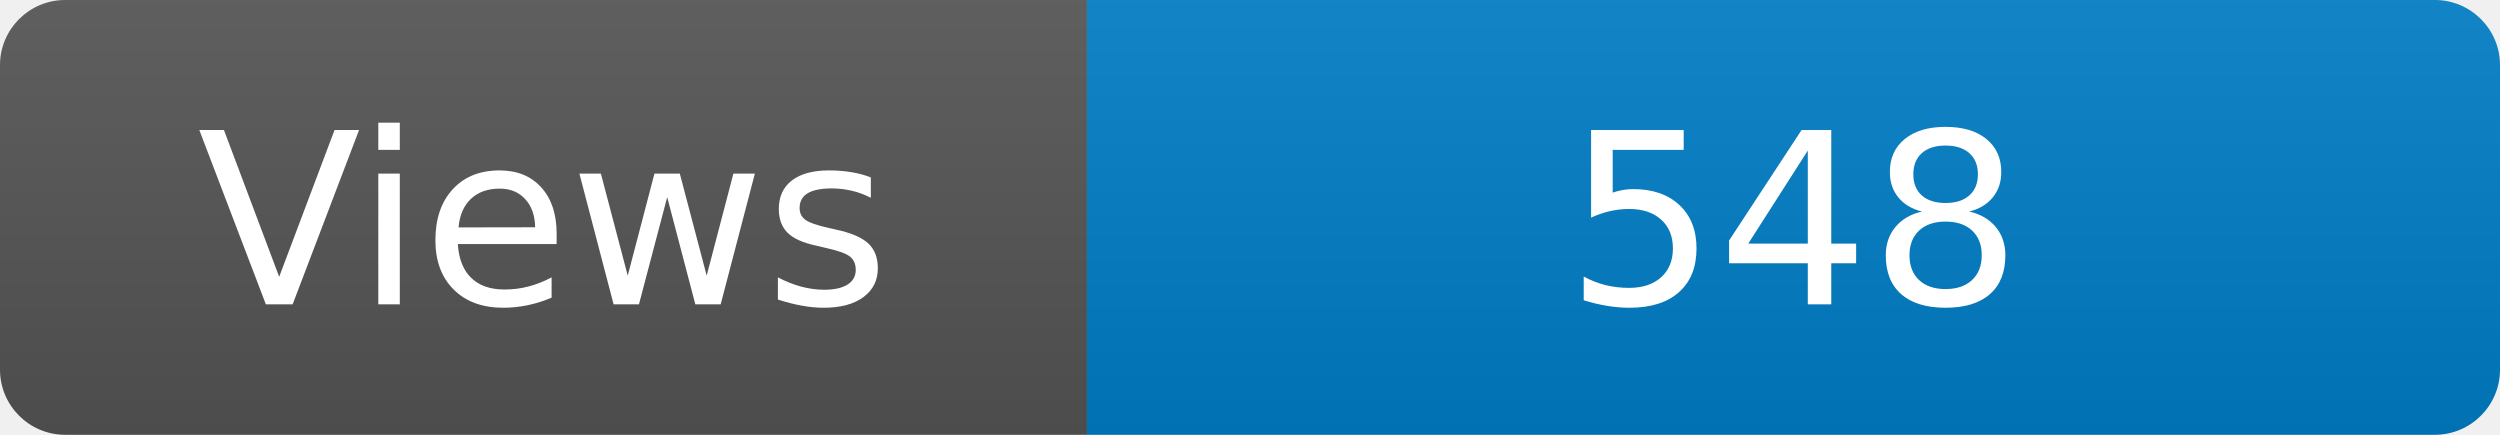
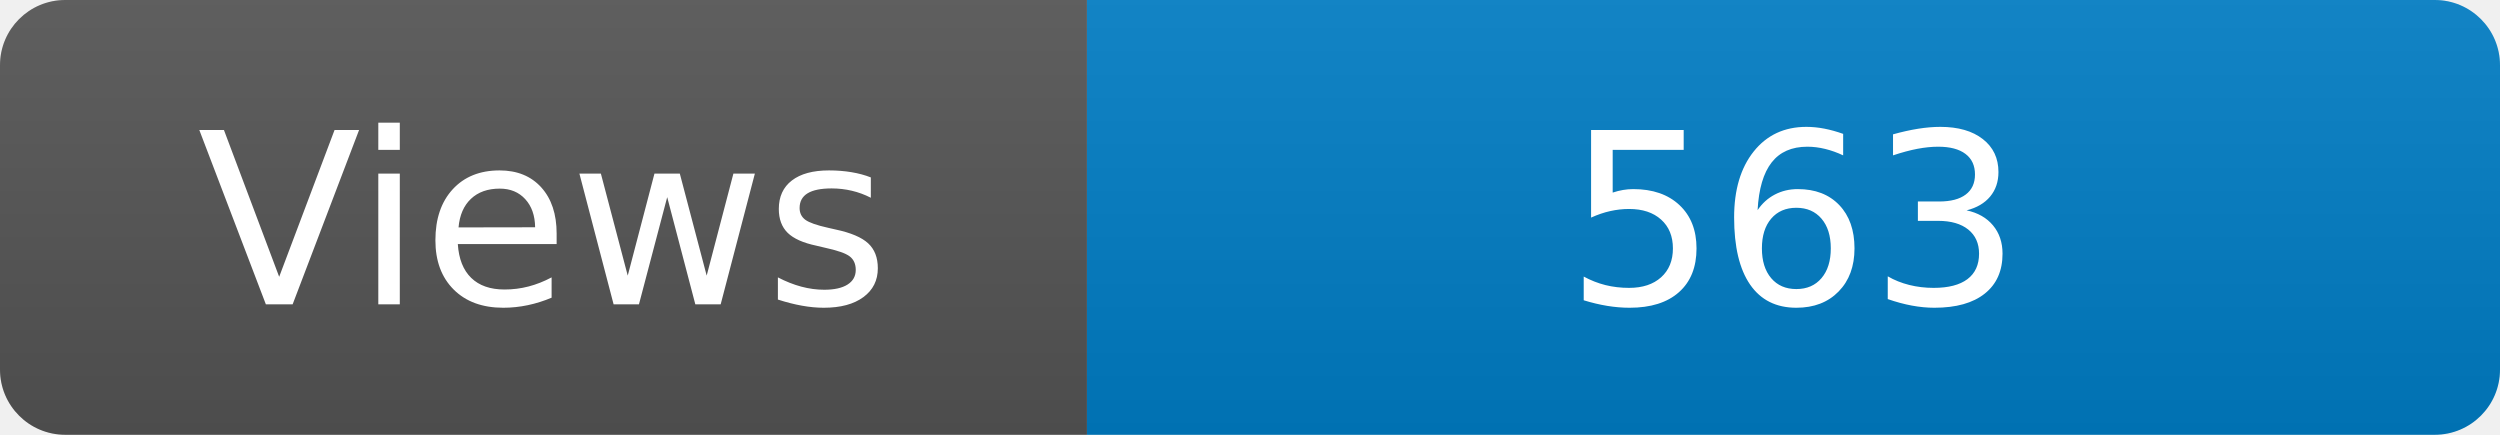
<svg xmlns="http://www.w3.org/2000/svg" width="115" height="20" role="img" aria-label="Maintained?: yes">
  <linearGradient id="s" x2="0" y2="100%">
    <stop offset="0" stop-color="#bbb" stop-opacity=".1" />
    <stop offset="1" stop-opacity=".1" />
  </linearGradient>
  <clipPath id="r">
    <rect width="115" height="20" rx="3" fill="#fff" />
  </clipPath>
  <g clip-path="url(#r)">
    <rect width="50" height="20" fill="#555" />
    <rect x="50" width="160" height="20" fill="#007ec6" />
    <rect width="115" height="20" fill="url(#s)" />
  </g>
  <g fill="#fff" text-anchor="middle" font-family="Verdana,Geneva,DejaVu Sans,sans-serif" font-size="110">
    <text x="250" y="140" transform="scale(.1)" fill="#fff">Views</text>
-     <text x="825" y="140" transform="scale(.1)" fill="#fff">548</text>
+     <text x="825" y="140" transform="scale(.1)" fill="#fff">563</text>
  </g>
</svg>
